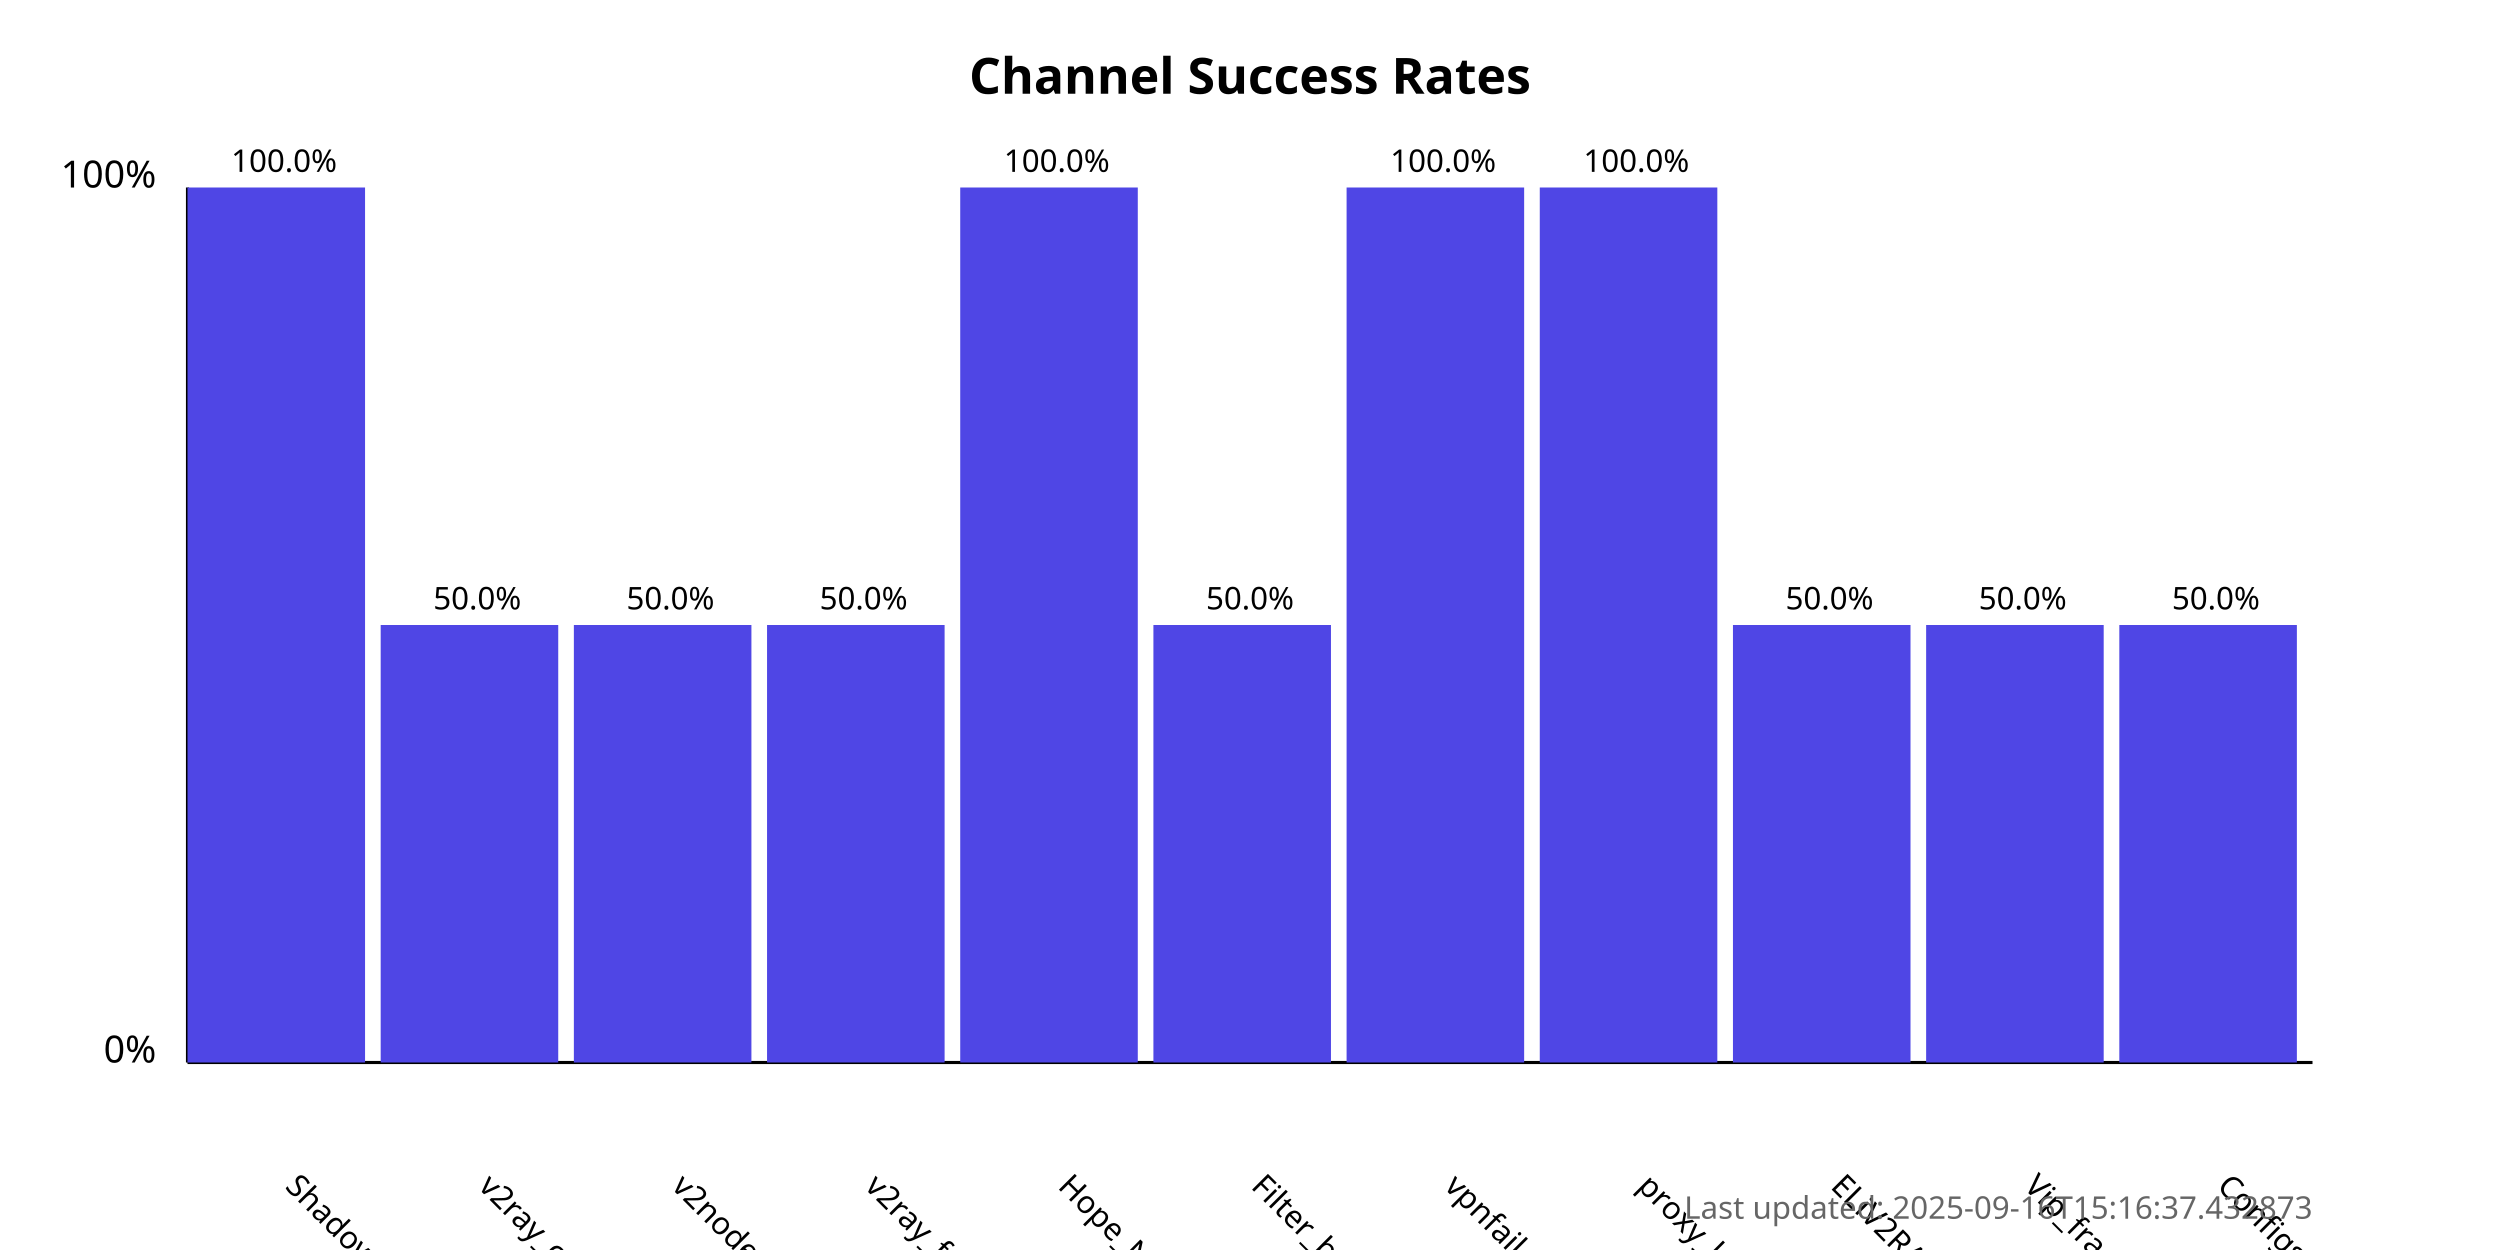
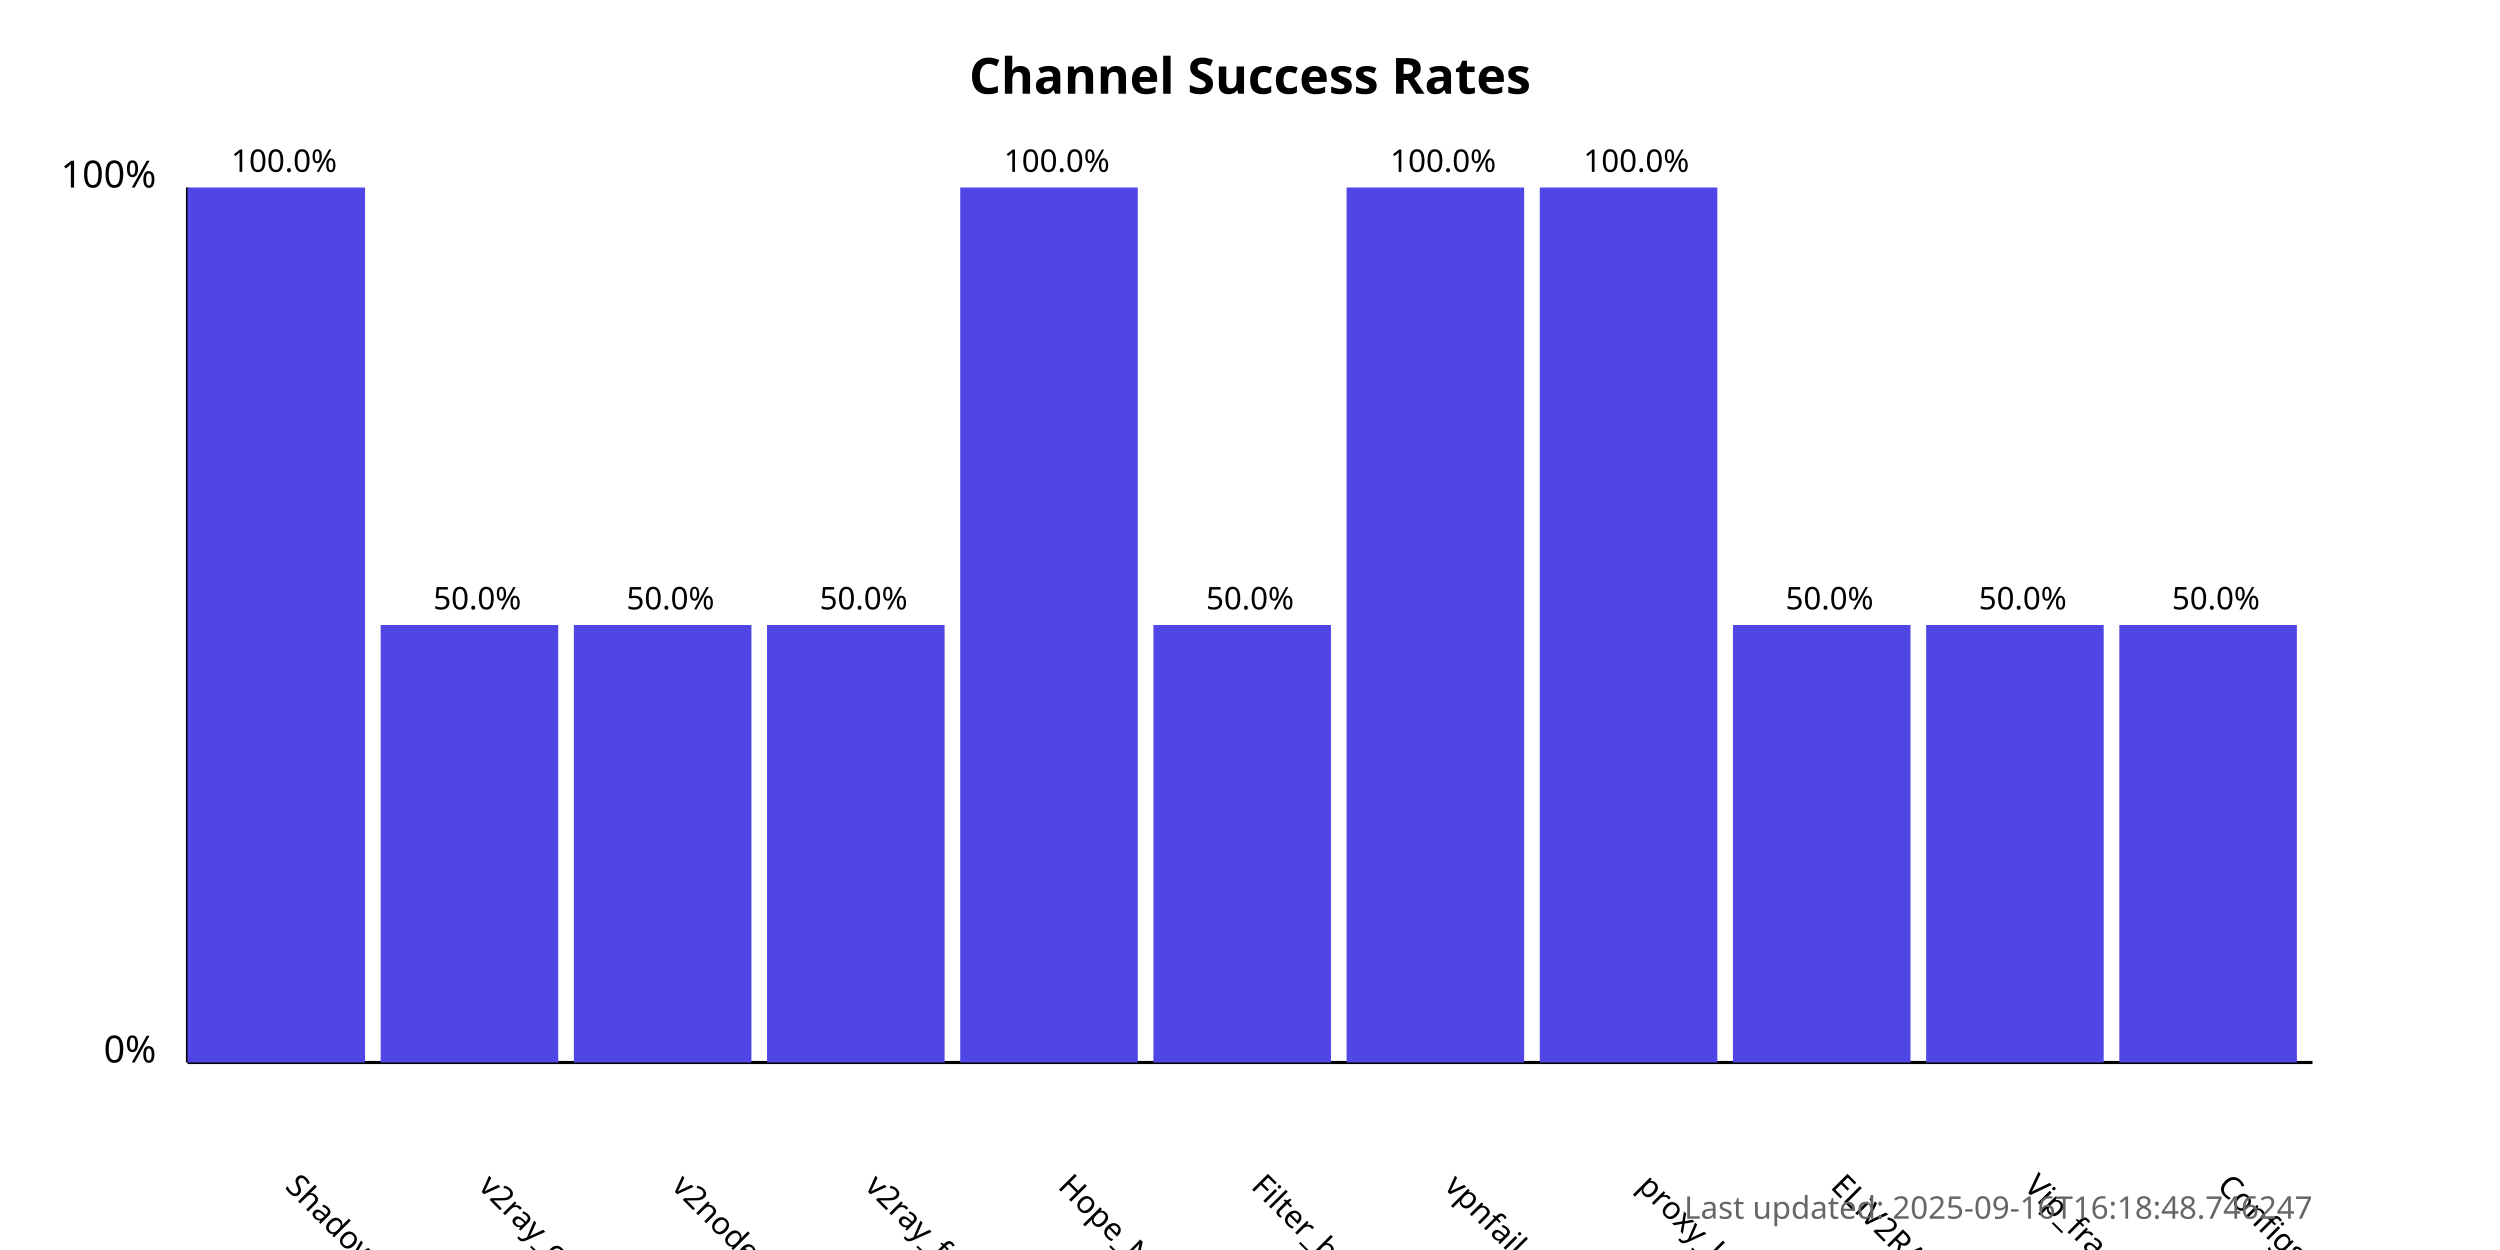
<svg xmlns="http://www.w3.org/2000/svg" width="800" height="400">
  <style>
            .chart-title { font: bold 16px sans-serif; }
            .axis-label { font: 12px sans-serif; }
            .tick-label { font: 10px sans-serif; }
            .bar { fill: #4f46e5; }
            .bar:hover { fill: #6366f1; }
            .timestamp { font: 10px sans-serif; fill: #666; }
        </style>
  <text x="400.0" y="30" text-anchor="middle" class="chart-title">
            Channel Success Rates
        </text>
  <line x1="60" y1="340" x2="60" y2="60" stroke="black" stroke-width="1" />
  <line x1="60" y1="340" x2="740" y2="340" stroke="black" stroke-width="1" />
  <text x="50" y="340" text-anchor="end" class="axis-label">0%</text>
  <text x="50" y="60" text-anchor="end" class="axis-label">100%</text>
  <g>
    <rect x="60" y="60.0" width="56.818" height="280.0" class="bar" />
    <text x="90.909" y="380" transform="rotate(45, 90.90909, 380)" text-anchor="start" class="tick-label">
                ShadowProxy66
            </text>
    <text x="90.909" y="55.0" text-anchor="middle" class="tick-label">
                100.0%
            </text>
  </g>
  <g>
    <rect x="121.818" y="200.0" width="56.818" height="140.0" class="bar" />
    <text x="152.727" y="380" transform="rotate(45, 152.7273, 380)" text-anchor="start" class="tick-label">
                v2ray_configs_pool
            </text>
    <text x="152.727" y="195.0" text-anchor="middle" class="tick-label">
                50.0%
            </text>
  </g>
  <g>
    <rect x="183.636" y="200.0" width="56.818" height="140.0" class="bar" />
    <text x="214.545" y="380" transform="rotate(45, 214.5455, 380)" text-anchor="start" class="tick-label">
                v2nodes
            </text>
    <text x="214.545" y="195.0" text-anchor="middle" class="tick-label">
                50.0%
            </text>
  </g>
  <g>
    <rect x="245.455" y="200.0" width="56.818" height="140.0" class="bar" />
    <text x="276.364" y="380" transform="rotate(45, 276.3636, 380)" text-anchor="start" class="tick-label">
                v2ray_free_conf
            </text>
    <text x="276.364" y="195.0" text-anchor="middle" class="tick-label">
                50.0%
            </text>
  </g>
  <g>
    <rect x="307.273" y="60.0" width="56.818" height="280.0" class="bar" />
    <text x="338.182" y="380" transform="rotate(45, 338.1818, 380)" text-anchor="start" class="tick-label">
                Hope_Net
            </text>
    <text x="338.182" y="55.0" text-anchor="middle" class="tick-label">
                100.0%
            </text>
  </g>
  <g>
    <rect x="369.091" y="200.0" width="56.818" height="140.0" class="bar" />
    <text x="400.0" y="380" transform="rotate(45, 400.0, 380)" text-anchor="start" class="tick-label">
                Filter_breaker
            </text>
    <text x="400.0" y="195.0" text-anchor="middle" class="tick-label">
                50.0%
            </text>
  </g>
  <g>
    <rect x="430.909" y="60.0" width="56.818" height="280.0" class="bar" />
    <text x="461.818" y="380" transform="rotate(45, 461.8182, 380)" text-anchor="start" class="tick-label">
                vpnfail_vless
            </text>
    <text x="461.818" y="55.0" text-anchor="middle" class="tick-label">
                100.0%
            </text>
  </g>
  <g>
    <rect x="492.727" y="60.0" width="56.818" height="280.0" class="bar" />
    <text x="523.636" y="380" transform="rotate(45, 523.6364, 380)" text-anchor="start" class="tick-label">
                proxy_kafee
            </text>
    <text x="523.636" y="55.0" text-anchor="middle" class="tick-label">
                100.0%
            </text>
  </g>
  <g>
    <rect x="554.545" y="200.0" width="56.818" height="140.0" class="bar" />
    <text x="585.455" y="380" transform="rotate(45, 585.4545, 380)" text-anchor="start" class="tick-label">
                ELiV2RAY
            </text>
    <text x="585.455" y="195.0" text-anchor="middle" class="tick-label">
                50.0%
            </text>
  </g>
  <g>
    <rect x="616.364" y="200.0" width="56.818" height="140.0" class="bar" />
    <text x="647.273" y="380" transform="rotate(45, 647.2727, 380)" text-anchor="start" class="tick-label">
                Vip_fragment_v2ray
            </text>
    <text x="647.273" y="195.0" text-anchor="middle" class="tick-label">
                50.0%
            </text>
  </g>
  <g>
    <rect x="678.182" y="200.0" width="56.818" height="140.0" class="bar" />
    <text x="709.091" y="380" transform="rotate(45, 709.0909, 380)" text-anchor="start" class="tick-label">
                ConfigsHubPlus
            </text>
    <text x="709.091" y="195.0" text-anchor="middle" class="tick-label">
                50.0%
            </text>
  </g>
  <text x="740" y="390" text-anchor="end" class="timestamp">
-             Last updated: 2025-09-16T15:16:37.432873
+             Last updated: 2025-09-16T16:18:48.746247
        </text>
</svg>
